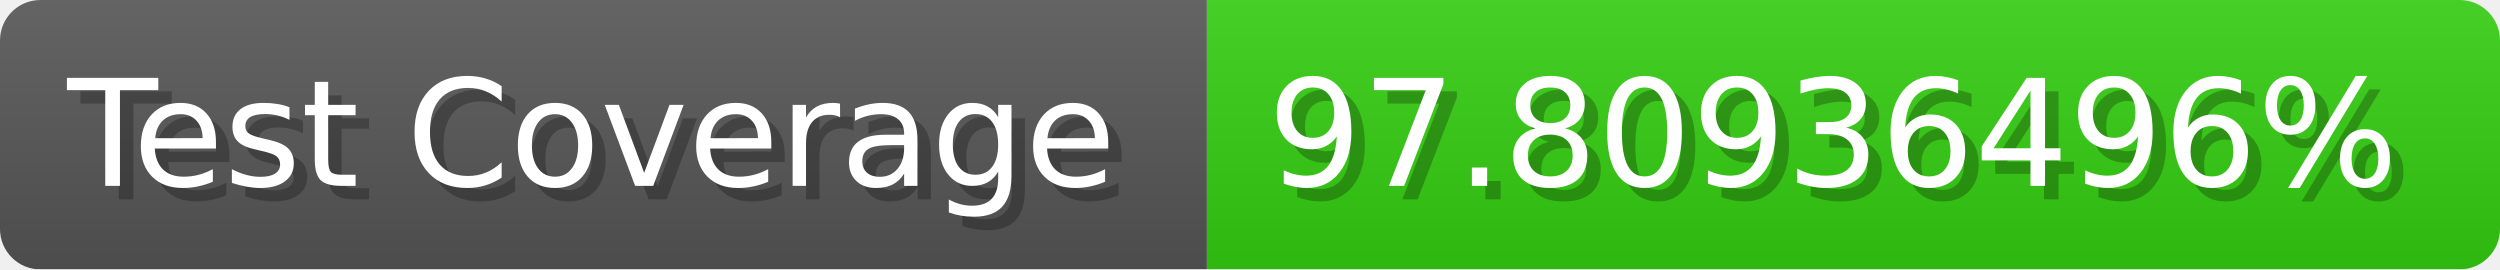
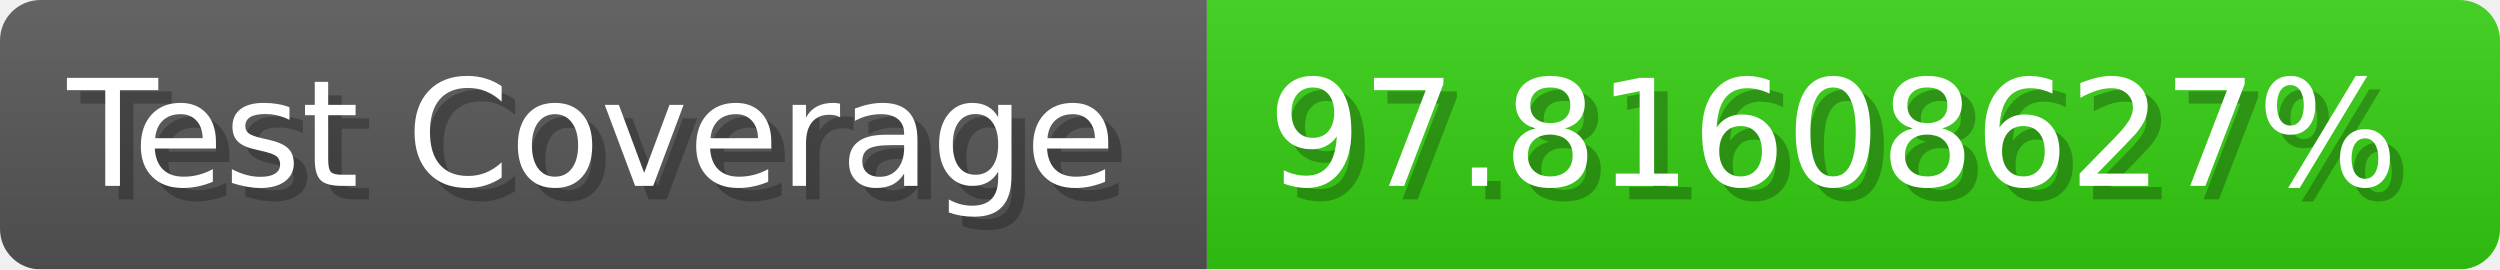
- <svg xmlns="http://www.w3.org/2000/svg" width="185.6" height="20" viewBox="0 0 1856 200" role="img" aria-label="Test Coverage: 97.80936496%">
+ <svg xmlns="http://www.w3.org/2000/svg" width="185.6" height="20" viewBox="0 0 1856 200" role="img" aria-label="Test Coverage: 97.81608627%">
  <linearGradient id="a" x2="0" y2="100%">
    <stop offset="0" stop-opacity=".1" stop-color="#EEE" />
    <stop offset="1" stop-opacity=".1" />
  </linearGradient>
  <mask id="m">
    <rect width="1856" height="200" rx="30" fill="#FFF" />
  </mask>
  <g mask="url(#m)">
    <rect width="896" height="200" fill="#555" />
    <rect width="960" height="200" fill="#3C1" x="896" />
    <rect width="1856" height="200" fill="url(#a)" />
  </g>
  <g aria-hidden="true" fill="#fff" text-anchor="start" font-family="Verdana,DejaVu Sans,sans-serif" font-size="110">
    <text x="60" y="148" textLength="796" fill="#000" opacity="0.25">Test Coverage</text>
    <text x="50" y="138" textLength="796">Test Coverage</text>
-     <text x="951" y="148" textLength="860" fill="#000" opacity="0.25">97.80936496%</text>
-     <text x="941" y="138" textLength="860">97.80936496%</text>
+     <text x="951" y="148" textLength="860" fill="#000" opacity="0.25">97.81608627%</text>
+     <text x="941" y="138" textLength="860">97.81608627%</text>
  </g>
</svg>
